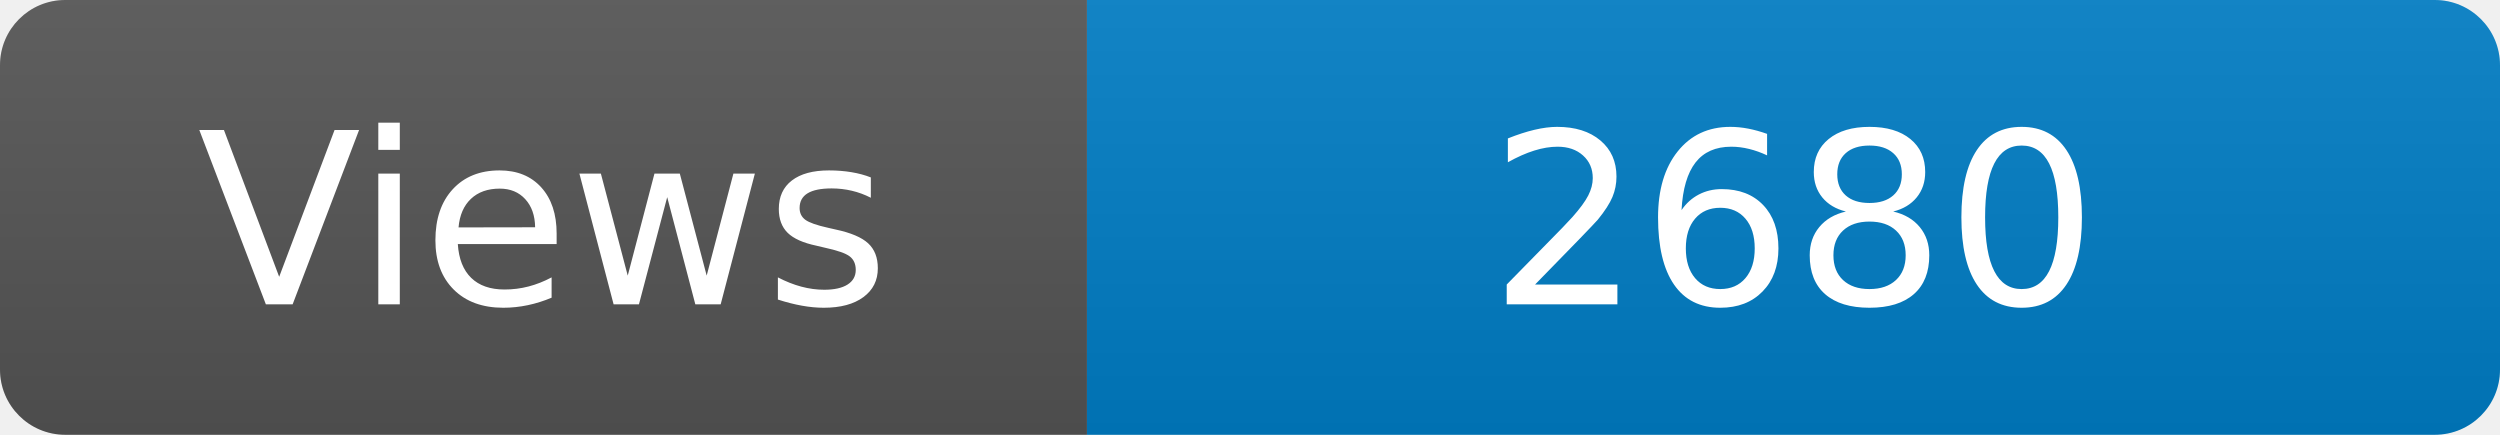
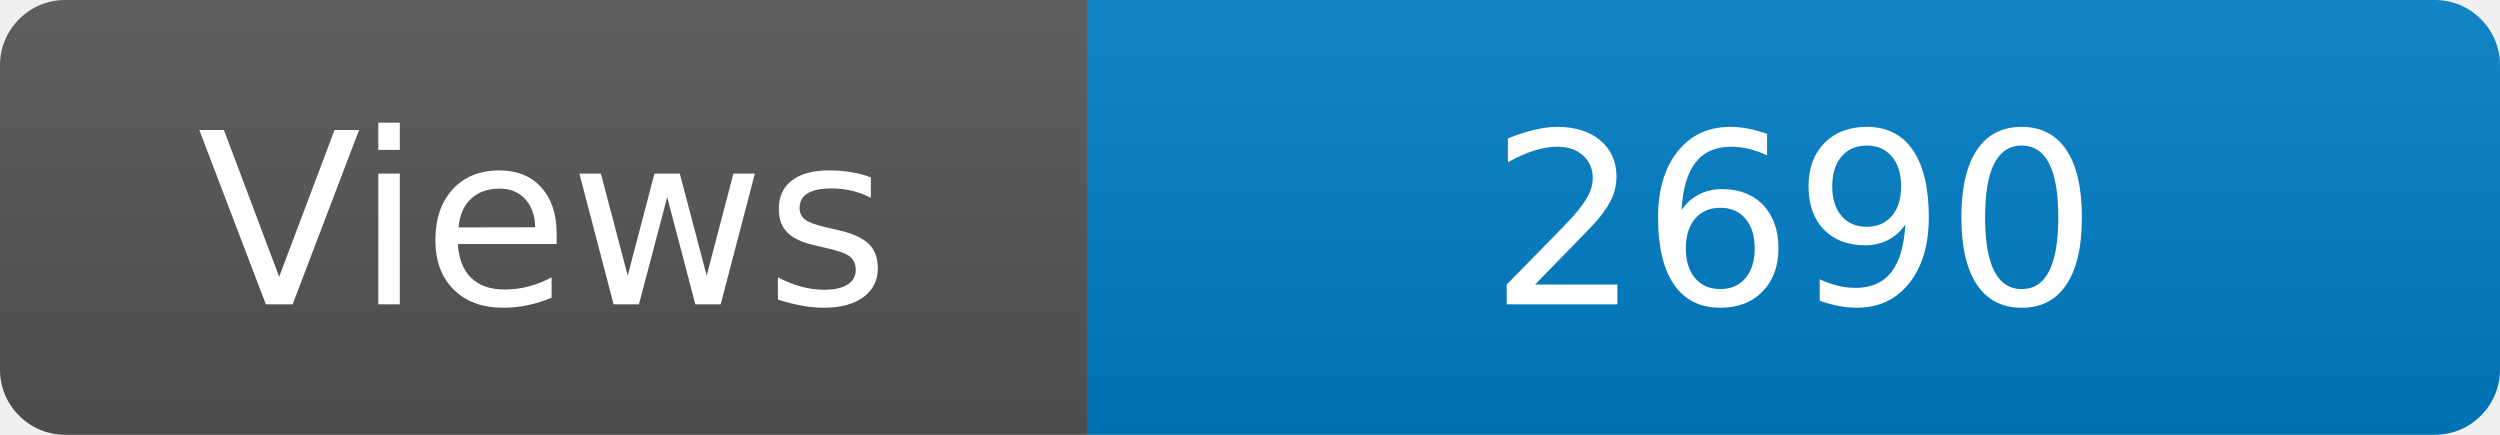
<svg xmlns="http://www.w3.org/2000/svg" width="115" height="20" role="img" aria-label="Maintained?: yes">
  <linearGradient id="s" x2="0" y2="100%">
    <stop offset="0" stop-color="#bbb" stop-opacity=".1" />
    <stop offset="1" stop-opacity=".1" />
  </linearGradient>
  <clipPath id="r">
    <rect width="115" height="20" rx="3" fill="#fff" />
  </clipPath>
  <g clip-path="url(#r)">
    <rect width="50" height="20" fill="#555" />
    <rect x="50" width="160" height="20" fill="#007ec6" />
    <rect width="115" height="20" fill="url(#s)" />
  </g>
  <g fill="#fff" text-anchor="middle" font-family="Verdana,Geneva,DejaVu Sans,sans-serif" font-size="110">
    <text x="250" y="140" transform="scale(.1)" fill="#fff">Views</text>
-     <text x="825" y="140" transform="scale(.1)" fill="#fff">2680</text>
+     <text x="825" y="140" transform="scale(.1)" fill="#fff">2690</text>
  </g>
</svg>
